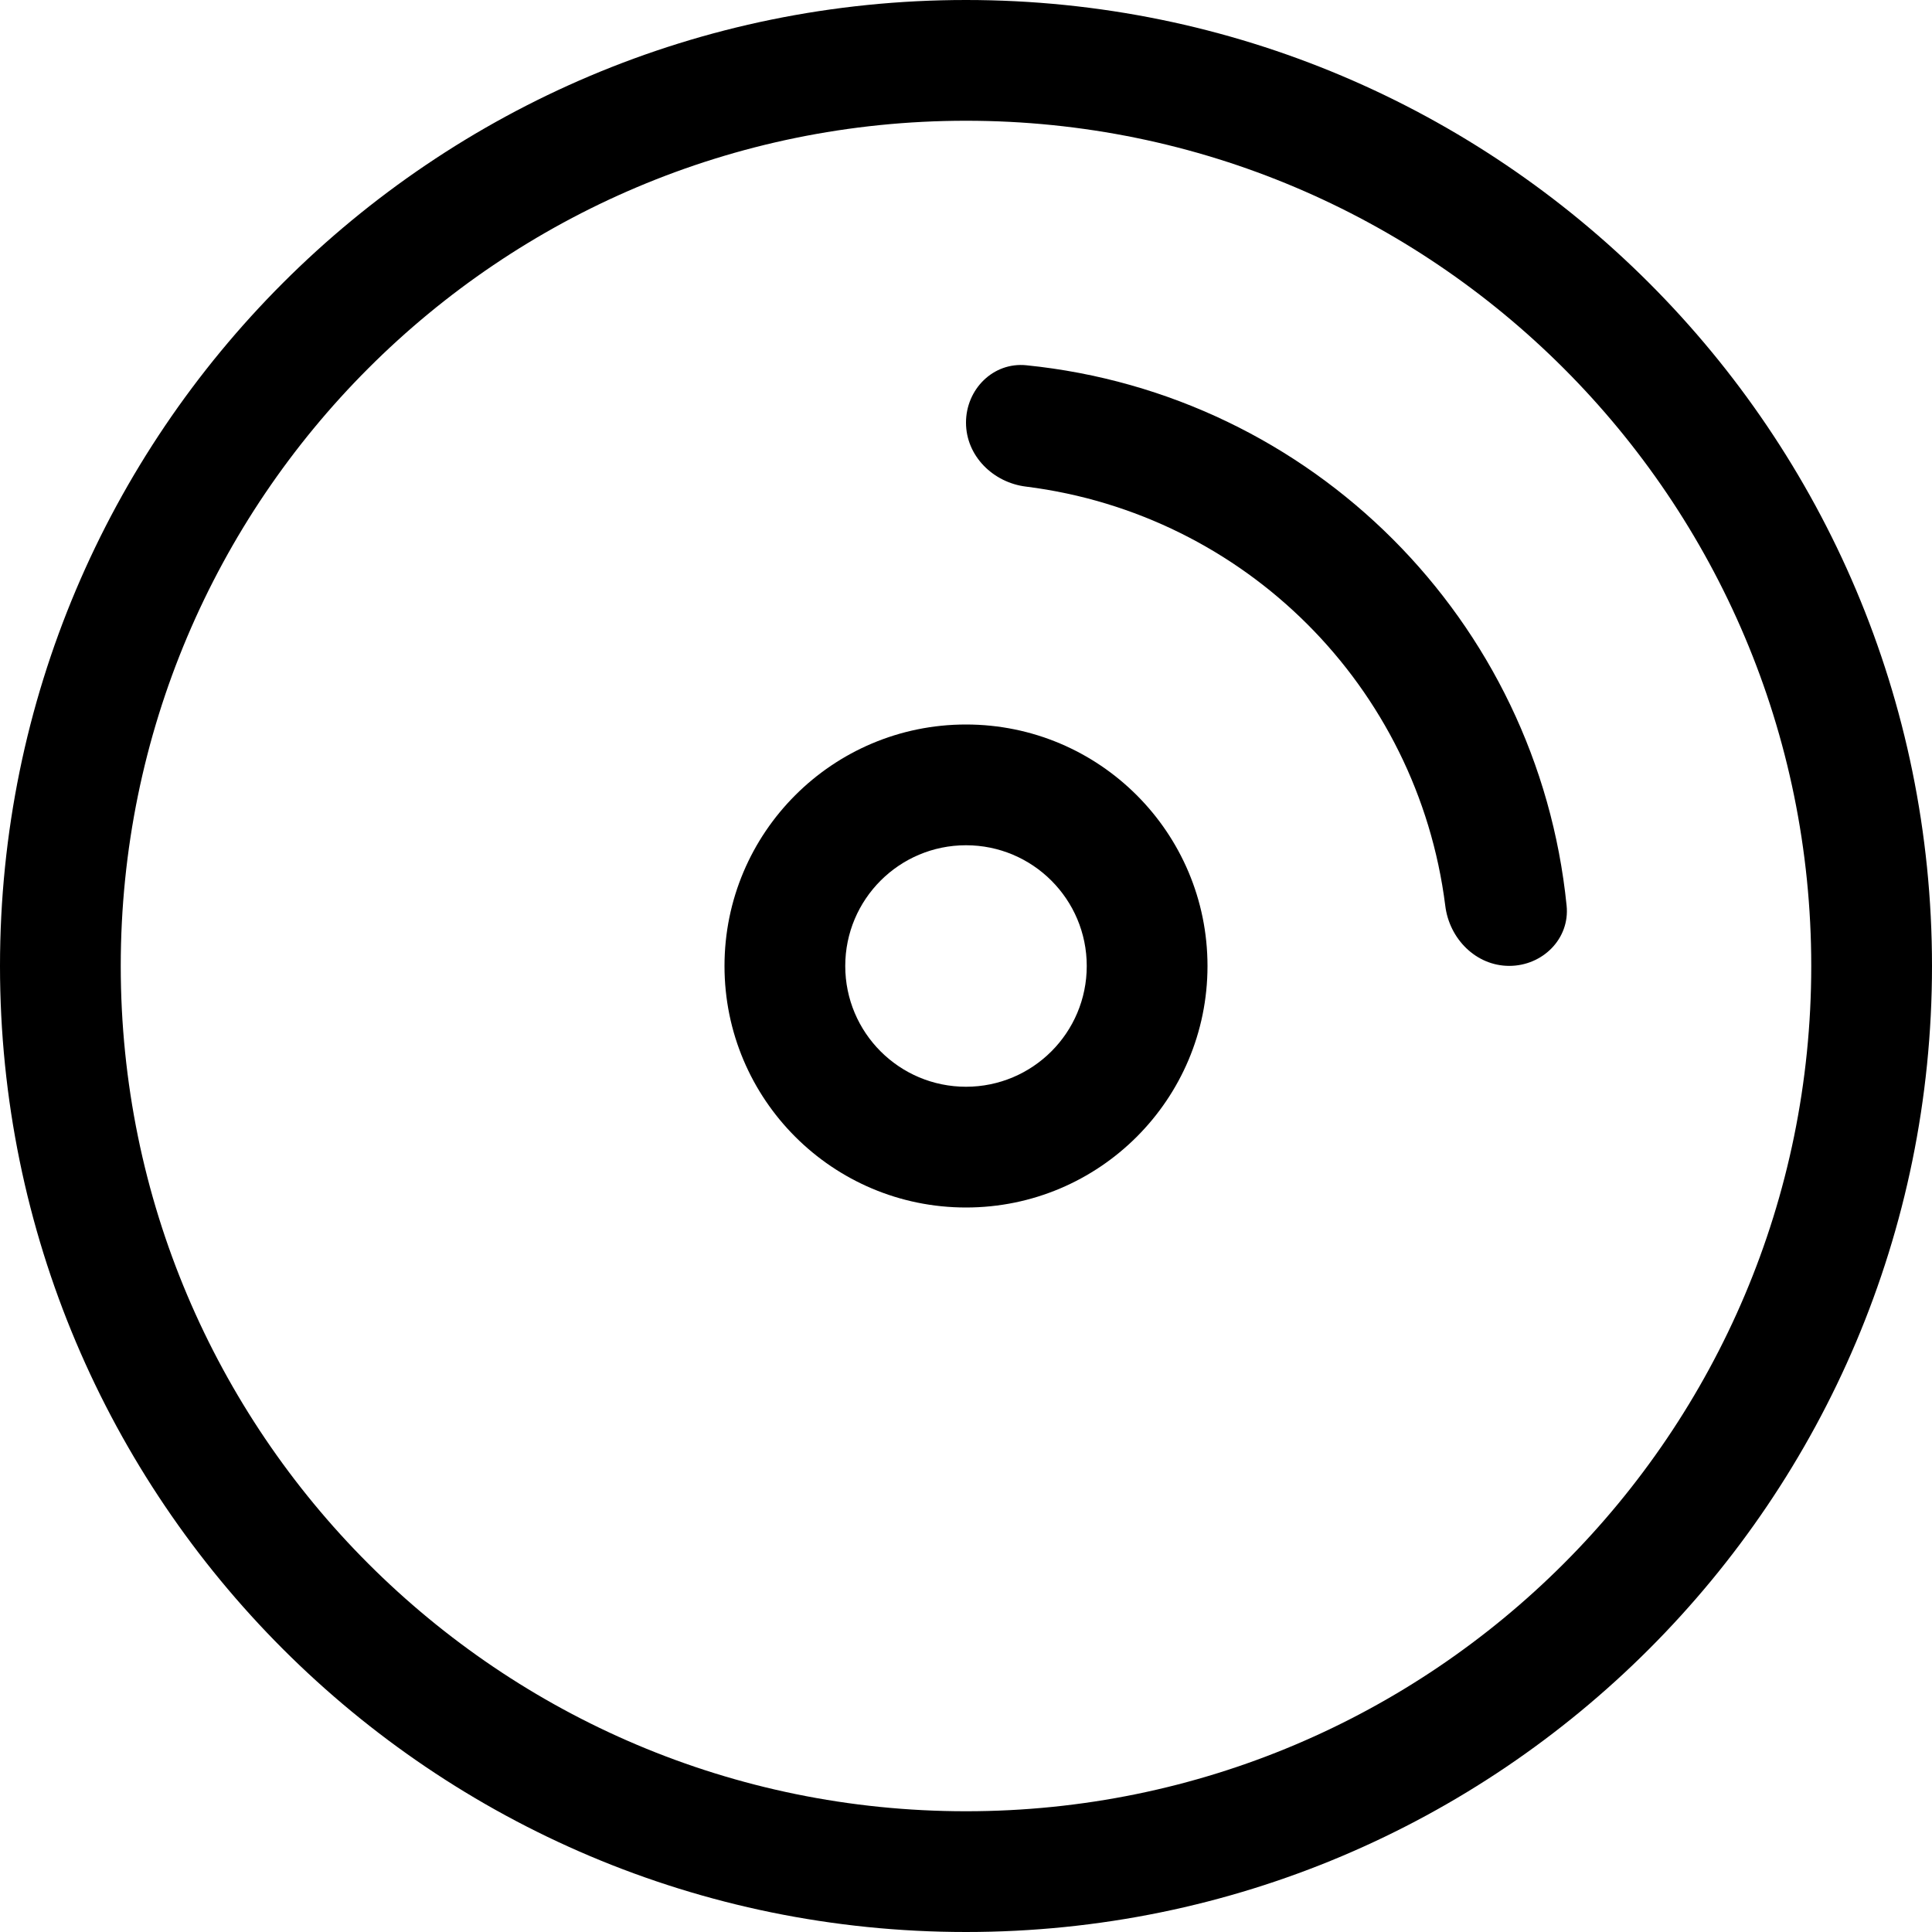
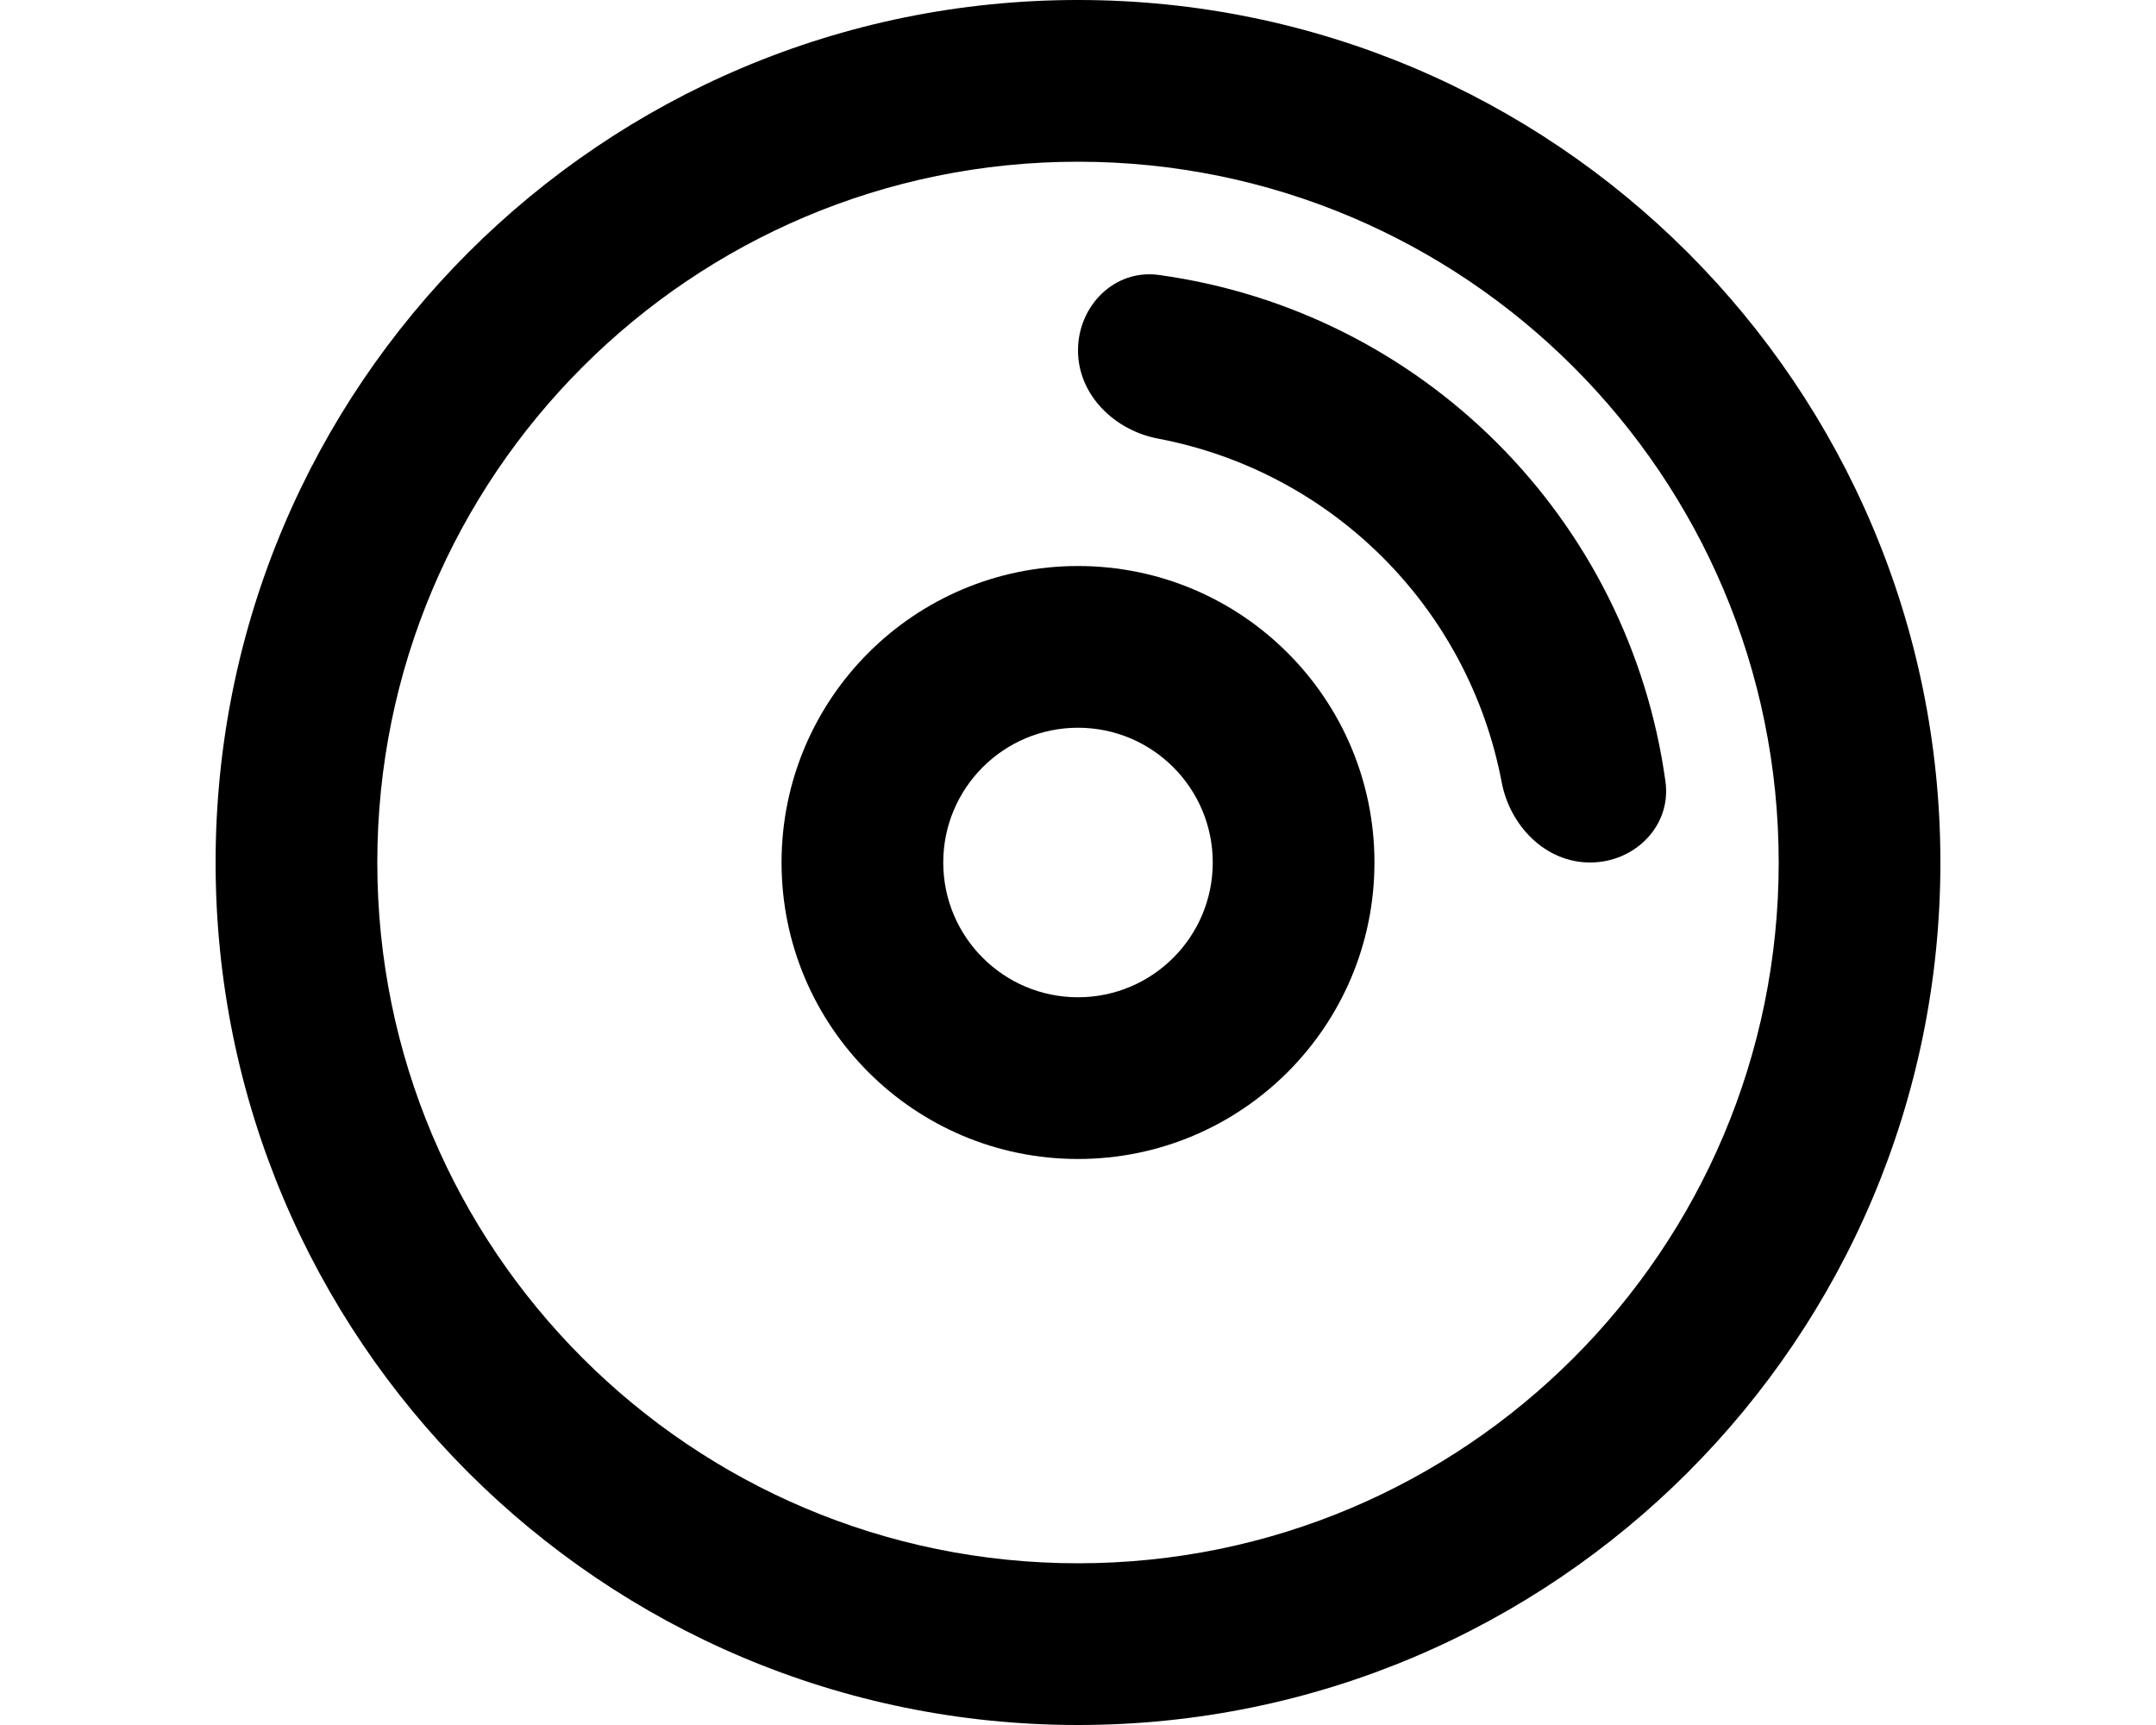
- <svg xmlns="http://www.w3.org/2000/svg" viewBox="0 0 16 16" fill="currentColor">
-   <path fill-rule="evenodd" d="M8 10a2 2 0 1 0 0-4 2 2 0 0 0 0 4zm0-1a1 1 0 1 0 0-2 1 1 0 0 0 0 2z" />
-   <path d="M8 3.5c0-.276.225-.503.5-.475A5.002 5.002 0 0 1 12.974 7.5c.028.274-.199.499-.475.499-.276 0-.497-.225-.53-.499a4.002 4.002 0 0 0-3.471-3.47C8.225 3.997 8 3.776 8 3.5z" />
-   <path fill-rule="evenodd" d="M8 16A8 8 0 1 0 8 0a8 8 0 0 0 0 16zm0-1A7 7 0 1 0 8 1a7 7 0 0 0 0 14z" />
+ <svg xmlns="http://www.w3.org/2000/svg" viewBox="0 0 20 16" fill="currentColor">
+   <path fill-rule="evenodd" d="M7.25 8a2.75 2.75 0 1 1 5.5 0 2.75 2.75 0 0 1-5.5 0zM10 6.75a1.25 1.25 0 1 0 0 2.5 1.25 1.25 0 0 0 0-2.5z" />
+   <path d="M10 3.25c0-.414.338-.755.748-.7a5.503 5.503 0 0 1 4.702 4.702c.055.41-.286.748-.7.748s-.743-.339-.82-.746a4.004 4.004 0 0 0-3.184-3.185C10.339 3.993 10 3.664 10 3.25z" />
+   <path fill-rule="evenodd" d="M10 16a8 8 0 1 0 0-16 8 8 0 0 0 0 16zm0-1.5a6.5 6.5 0 1 0 0-13 6.5 6.5 0 0 0 0 13z" />
</svg>
